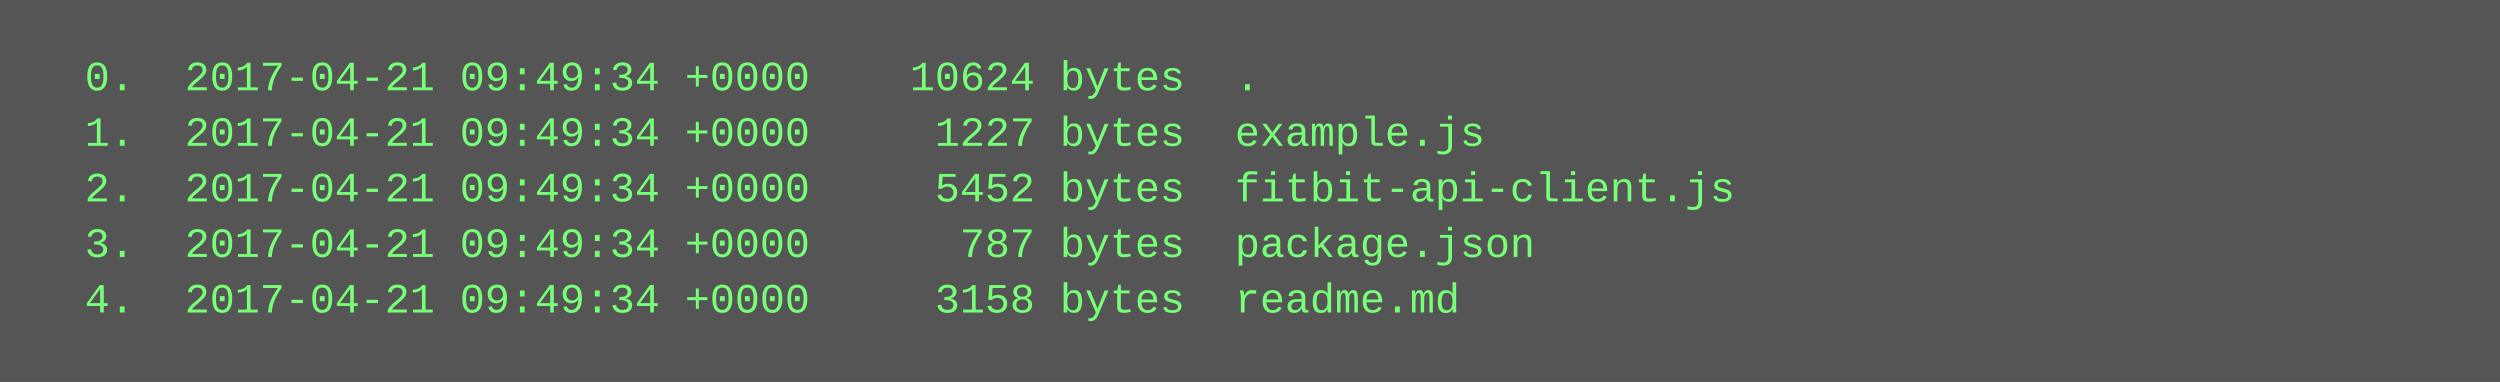
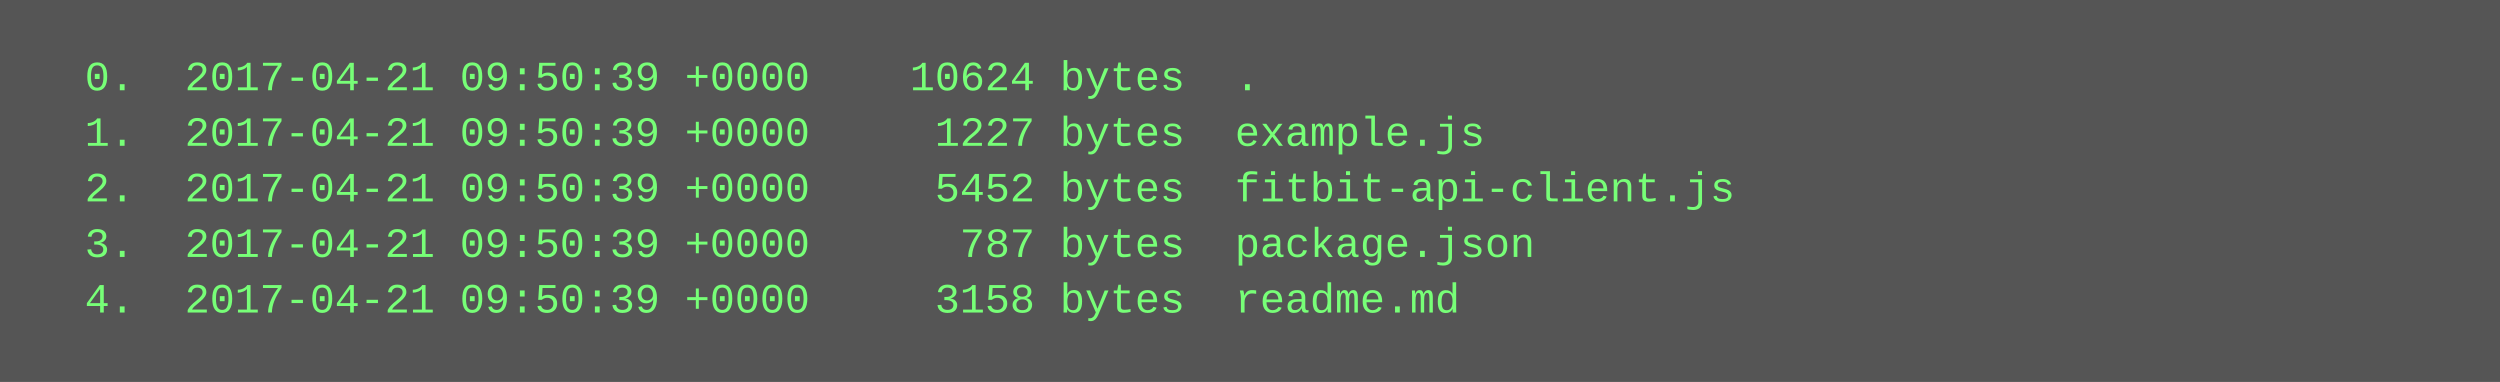
<svg xmlns="http://www.w3.org/2000/svg" height="110" width="720">
  <rect height="110" fill="#555" width="720" />
  <text fill="#7f7" font-family="Courier New" font-size="12" xml:space="preserve">
-     <tspan x="10" y="26">  0.  2017-04-21 09:49:34 +0000    10624 bytes  .</tspan>
-     <tspan x="10" y="42">  1.  2017-04-21 09:49:34 +0000     1227 bytes  example.js</tspan>
-     <tspan x="10" y="58">  2.  2017-04-21 09:49:34 +0000     5452 bytes  fitbit-api-client.js</tspan>
-     <tspan x="10" y="74">  3.  2017-04-21 09:49:34 +0000      787 bytes  package.json</tspan>
-     <tspan x="10" y="90">  4.  2017-04-21 09:49:34 +0000     3158 bytes  readme.md</tspan>
+     <tspan x="10" y="26">  0.  2017-04-21 09:50:39 +0000    10624 bytes  .</tspan>
+     <tspan x="10" y="42">  1.  2017-04-21 09:50:39 +0000     1227 bytes  example.js</tspan>
+     <tspan x="10" y="58">  2.  2017-04-21 09:50:39 +0000     5452 bytes  fitbit-api-client.js</tspan>
+     <tspan x="10" y="74">  3.  2017-04-21 09:50:39 +0000      787 bytes  package.json</tspan>
+     <tspan x="10" y="90">  4.  2017-04-21 09:50:39 +0000     3158 bytes  readme.md</tspan>
  </text>
</svg>
